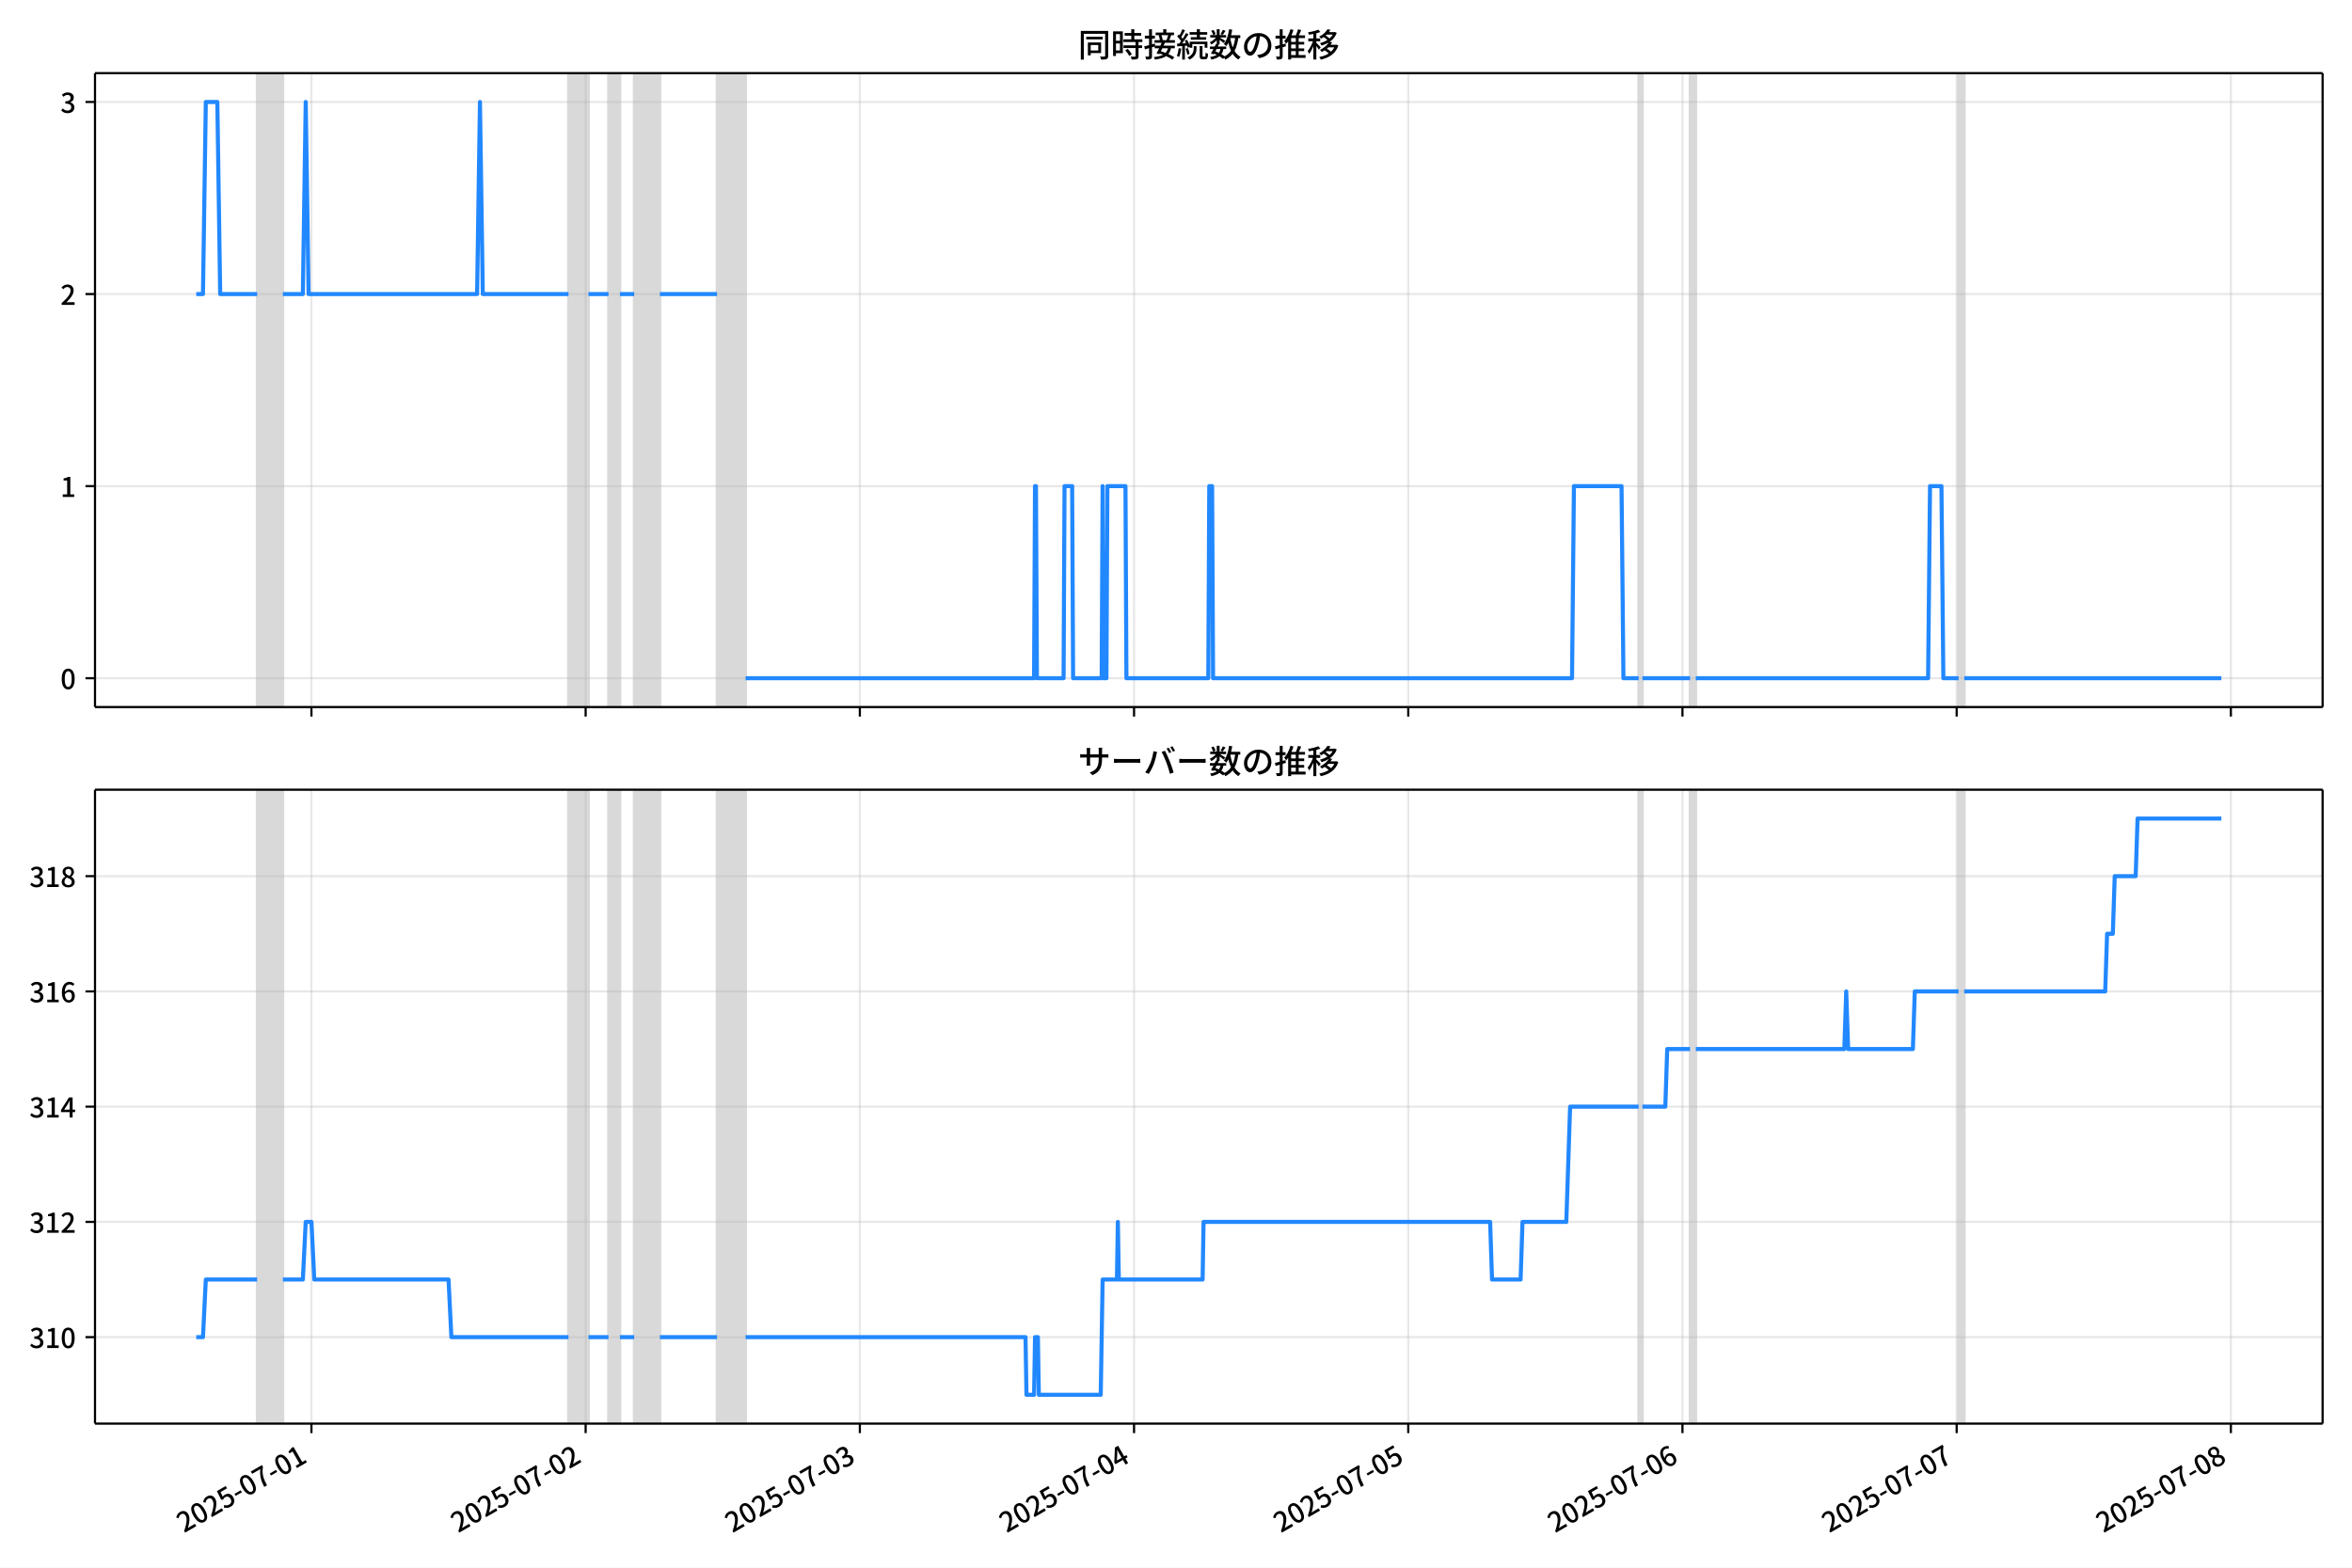
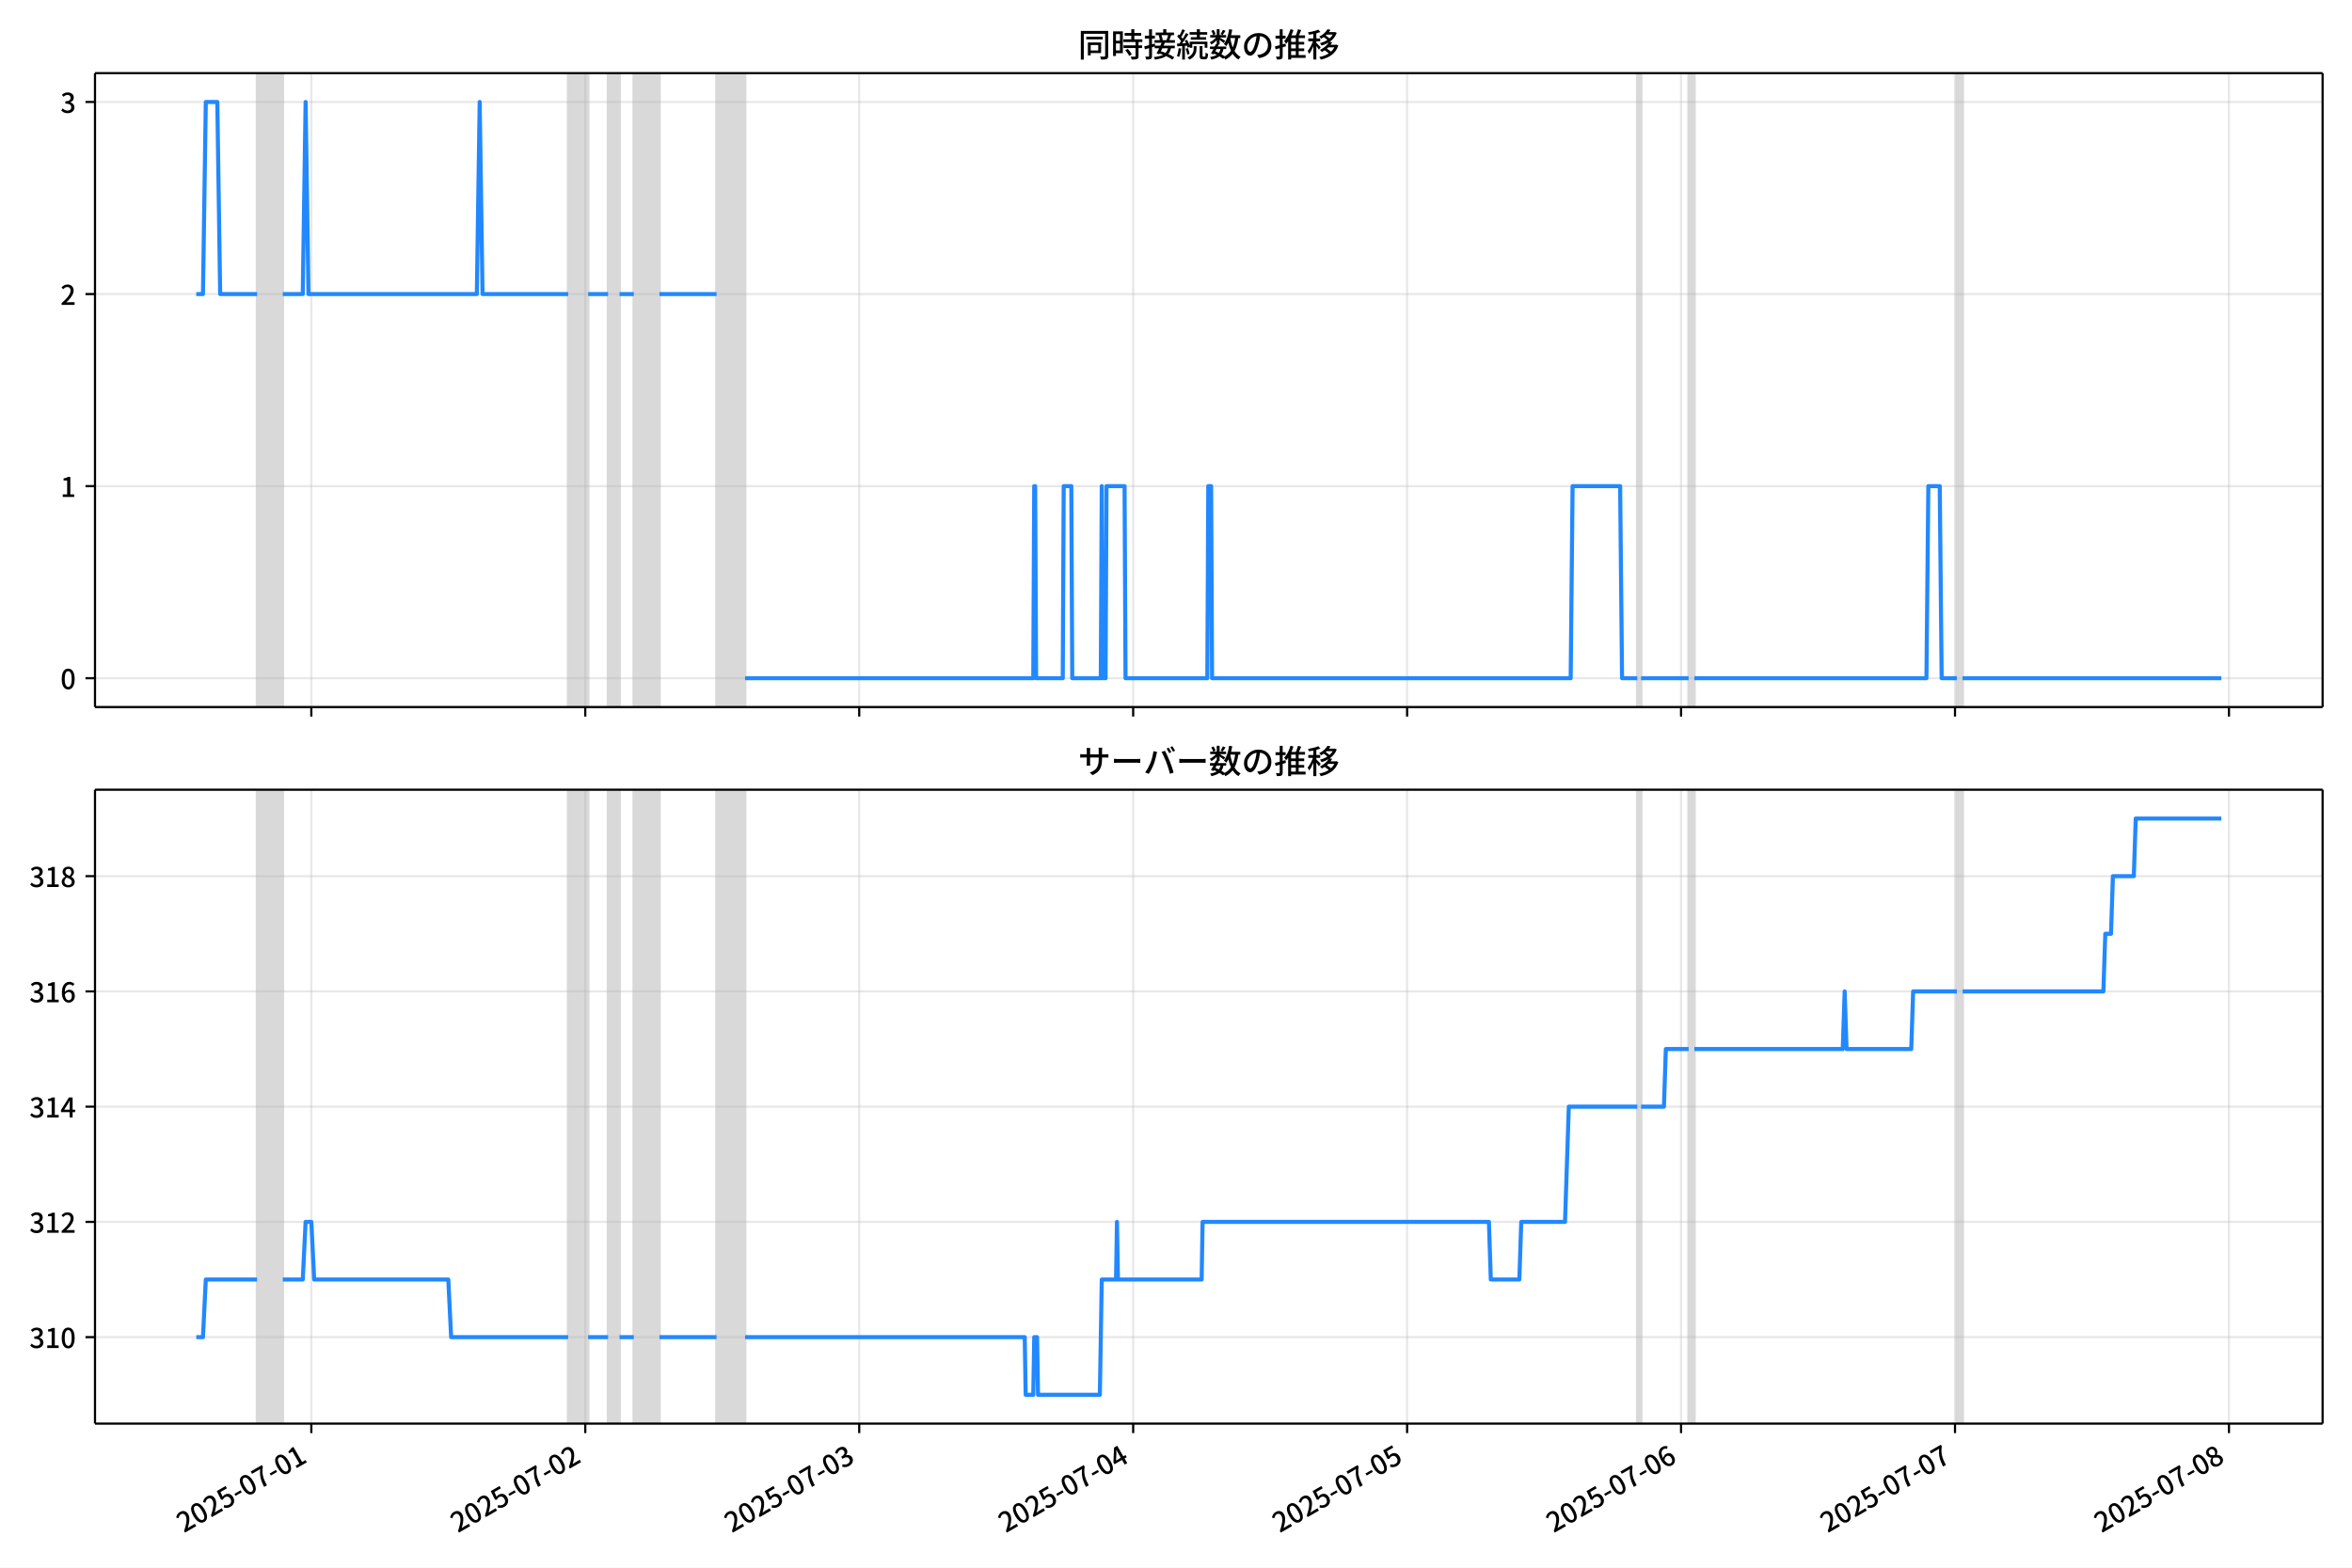
<svg xmlns="http://www.w3.org/2000/svg" xmlns:xlink="http://www.w3.org/1999/xlink" version="1.1" viewBox="0 0 864 576">
  <defs>
    <style type="text/css">*{stroke-linejoin: round; stroke-linecap: butt}</style>
  </defs>
  <g id="z">
    <g id="aa">
      <path d="m0 576h864v-576h-864z" fill="#fff" />
    </g>
    <g id="ab">
      <g id="ac">
        <path d="m34.9 259.78h818.3v-232.9h-818.3z" fill="#fff" />
      </g>
      <g id="ad">
-         <path d="m94.469 259.78h9.443v-232.9h-9.443z" clip-path="url(#c)" fill="#808080" opacity=".3" stroke="#808080" />
+         <path d="m94.448 259.78h9.434v-232.9h-9.434z" clip-path="url(#c)" fill="#808080" opacity=".3" stroke="#808080" />
      </g>
      <g id="ae">
-         <path d="m208.84 259.78h7.345v-232.9h-7.345z" clip-path="url(#c)" fill="#808080" opacity=".3" stroke="#808080" />
+         <path d="m208.71 259.78h7.338v-232.9h-7.338z" clip-path="url(#c)" fill="#808080" opacity=".3" stroke="#808080" />
      </g>
      <g id="af">
-         <path d="m223.53 259.78h4.197v-232.9h-4.197z" clip-path="url(#c)" fill="#808080" opacity=".3" stroke="#808080" />
+         <path d="m223.38 259.78h4.193v-232.9h-4.193z" clip-path="url(#c)" fill="#808080" opacity=".3" stroke="#808080" />
      </g>
      <g id="ag">
-         <path d="m232.97 259.78h9.443v-232.9h-9.443z" clip-path="url(#c)" fill="#808080" opacity=".3" stroke="#808080" />
+         <path d="m232.82 259.78h9.434v-232.9h-9.434z" clip-path="url(#c)" fill="#808080" opacity=".3" stroke="#808080" />
      </g>
      <g id="ah">
-         <path d="m263.4 259.78h10.493v-232.9h-10.493z" clip-path="url(#c)" fill="#808080" opacity=".3" stroke="#808080" />
+         <path d="m263.22 259.78h10.483v-232.9h-10.483z" clip-path="url(#c)" fill="#808080" opacity=".3" stroke="#808080" />
      </g>
      <g id="ai">
-         <path d="m601.96 259.78h1.399v-232.9h-1.399z" clip-path="url(#c)" fill="#808080" opacity=".3" stroke="#808080" />
+         <path d="m601.46 259.78h1.398v-232.9h-1.398z" clip-path="url(#c)" fill="#808080" opacity=".3" stroke="#808080" />
      </g>
      <g id="aj">
-         <path d="m620.84 259.78h2.099v-232.9h-2.099z" clip-path="url(#c)" fill="#808080" opacity=".3" stroke="#808080" />
+         <path d="m620.33 259.78h2.096v-232.9h-2.096z" clip-path="url(#c)" fill="#808080" opacity=".3" stroke="#808080" />
      </g>
      <g id="ak">
-         <path d="m719.47 259.78h2.099v-232.9h-2.099z" clip-path="url(#c)" fill="#808080" opacity=".3" stroke="#808080" />
+         <path d="m718.87 259.78h2.096v-232.9h-2.096z" clip-path="url(#c)" fill="#808080" opacity=".3" stroke="#808080" />
      </g>
      <g id="al">
        <g id="am">
          <g id="an">
-             <path d="m114.4 259.78v-232.9" clip-path="url(#c)" fill="none" stroke="#b0b0b0" stroke-linecap="square" stroke-opacity=".3" stroke-width=".8" />
+             <path d="m114.37 259.78v-232.9" clip-path="url(#c)" fill="none" stroke="#b0b0b0" stroke-linecap="square" stroke-opacity=".3" stroke-width=".8" />
          </g>
          <g id="ao">
            <defs>
              <path id="e" d="m0 0v3.5" stroke="#000" stroke-width=".8" />
            </defs>
-             <use x="114.405" y="259.778" stroke="#000000" stroke-width=".8" xlink:href="#e" />
+             <use x="114.365" y="259.778" stroke="#000000" stroke-width=".8" xlink:href="#e" />
          </g>
        </g>
        <g id="ap">
          <g id="aq">
-             <path d="m215.13 259.78v-232.9" clip-path="url(#c)" fill="none" stroke="#b0b0b0" stroke-linecap="square" stroke-opacity=".3" stroke-width=".8" />
+             <path d="m215 259.78v-232.9" clip-path="url(#c)" fill="none" stroke="#b0b0b0" stroke-linecap="square" stroke-opacity=".3" stroke-width=".8" />
          </g>
          <g id="ar">
-             <use x="215.133" y="259.778" stroke="#000000" stroke-width=".8" xlink:href="#e" />
+             <use x="214.999" y="259.778" stroke="#000000" stroke-width=".8" xlink:href="#e" />
          </g>
        </g>
        <g id="as">
          <g id="at">
-             <path d="m315.86 259.78v-232.9" clip-path="url(#c)" fill="none" stroke="#b0b0b0" stroke-linecap="square" stroke-opacity=".3" stroke-width=".8" />
+             <path d="m315.63 259.78v-232.9" clip-path="url(#c)" fill="none" stroke="#b0b0b0" stroke-linecap="square" stroke-opacity=".3" stroke-width=".8" />
          </g>
          <g id="au">
-             <use x="315.861" y="259.778" stroke="#000000" stroke-width=".8" xlink:href="#e" />
+             <use x="315.632" y="259.778" stroke="#000000" stroke-width=".8" xlink:href="#e" />
          </g>
        </g>
        <g id="av">
          <g id="aw">
-             <path d="m416.59 259.78v-232.9" clip-path="url(#c)" fill="none" stroke="#b0b0b0" stroke-linecap="square" stroke-opacity=".3" stroke-width=".8" />
+             <path d="m416.27 259.78v-232.9" clip-path="url(#c)" fill="none" stroke="#b0b0b0" stroke-linecap="square" stroke-opacity=".3" stroke-width=".8" />
          </g>
          <g id="ax">
-             <use x="416.589" y="259.778" stroke="#000000" stroke-width=".8" xlink:href="#e" />
+             <use x="416.266" y="259.778" stroke="#000000" stroke-width=".8" xlink:href="#e" />
          </g>
        </g>
        <g id="ay">
          <g id="az">
-             <path d="m517.32 259.78v-232.9" clip-path="url(#c)" fill="none" stroke="#b0b0b0" stroke-linecap="square" stroke-opacity=".3" stroke-width=".8" />
+             <path d="m516.9 259.78v-232.9" clip-path="url(#c)" fill="none" stroke="#b0b0b0" stroke-linecap="square" stroke-opacity=".3" stroke-width=".8" />
          </g>
          <g id="ba">
-             <use x="517.318" y="259.778" stroke="#000000" stroke-width=".8" xlink:href="#e" />
+             <use x="516.899" y="259.778" stroke="#000000" stroke-width=".8" xlink:href="#e" />
          </g>
        </g>
        <g id="bb">
          <g id="bc">
-             <path d="m618.05 259.78v-232.9" clip-path="url(#c)" fill="none" stroke="#b0b0b0" stroke-linecap="square" stroke-opacity=".3" stroke-width=".8" />
+             <path d="m617.53 259.78v-232.9" clip-path="url(#c)" fill="none" stroke="#b0b0b0" stroke-linecap="square" stroke-opacity=".3" stroke-width=".8" />
          </g>
          <g id="bd">
-             <use x="618.046" y="259.778" stroke="#000000" stroke-width=".8" xlink:href="#e" />
+             <use x="617.533" y="259.778" stroke="#000000" stroke-width=".8" xlink:href="#e" />
          </g>
        </g>
        <g id="be">
          <g id="bf">
-             <path d="m718.77 259.78v-232.9" clip-path="url(#c)" fill="none" stroke="#b0b0b0" stroke-linecap="square" stroke-opacity=".3" stroke-width=".8" />
+             <path d="m718.17 259.78v-232.9" clip-path="url(#c)" fill="none" stroke="#b0b0b0" stroke-linecap="square" stroke-opacity=".3" stroke-width=".8" />
          </g>
          <g id="bg">
-             <use x="718.774" y="259.778" stroke="#000000" stroke-width=".8" xlink:href="#e" />
+             <use x="718.166" y="259.778" stroke="#000000" stroke-width=".8" xlink:href="#e" />
          </g>
        </g>
        <g id="bh">
          <g id="bi">
-             <path d="m819.5 259.78v-232.9" clip-path="url(#c)" fill="none" stroke="#b0b0b0" stroke-linecap="square" stroke-opacity=".3" stroke-width=".8" />
+             <path d="m818.8 259.78v-232.9" clip-path="url(#c)" fill="none" stroke="#b0b0b0" stroke-linecap="square" stroke-opacity=".3" stroke-width=".8" />
          </g>
          <g id="bj">
-             <use x="819.502" y="259.778" stroke="#000000" stroke-width=".8" xlink:href="#e" />
+             <use x="818.8" y="259.778" stroke="#000000" stroke-width=".8" xlink:href="#e" />
          </g>
        </g>
      </g>
      <g id="bk">
        <g id="bl">
          <g id="bm">
            <path d="m34.9 249.19h818.3" clip-path="url(#c)" fill="none" stroke="#b0b0b0" stroke-linecap="square" stroke-opacity=".3" stroke-width=".8" />
          </g>
          <g id="bn">
            <defs>
              <path id="g" d="m0 0h-3.5" stroke="#000" stroke-width=".8" />
            </defs>
            <use x="34.9" y="249.191" stroke="#000000" stroke-width=".8" xlink:href="#g" />
          </g>
          <g id="bo">
            <g transform="translate(22.2 253.18) scale(.1 -.1)">
              <defs>
                <path id="a" transform="scale(.015625)" d="m1830-90q-460 0-806 275-346 276-535 823-188 547-188 1366 0 820 188 1357 189 538 535 803 346 266 806 266 461 0 800-269 340-269 528-803 189-534 189-1354 0-819-189-1366-188-547-528-823-339-275-800-275zm0 589q237 0 422 185 186 186 288 599 103 413 103 1091 0 679-103 1082-102 403-288 582-185 180-422 180-236 0-422-180-186-179-292-582-105-403-105-1082 0-678 105-1091 106-413 292-599 186-185 422-185z" />
              </defs>
              <use xlink:href="#a" />
            </g>
          </g>
        </g>
        <g id="bp">
          <g id="bq">
            <path d="m34.9 178.62h818.3" clip-path="url(#c)" fill="none" stroke="#b0b0b0" stroke-linecap="square" stroke-opacity=".3" stroke-width=".8" />
          </g>
          <g id="br">
            <use x="34.9" y="178.616" stroke="#000000" stroke-width=".8" xlink:href="#g" />
          </g>
          <g id="bs">
            <g transform="translate(22.2 182.6) scale(.1 -.1)">
              <defs>
                <path id="k" transform="scale(.015625)" d="m544 0v608h1037v3277h-845v467q333 58 579 147 247 90 451 218h557v-4109h915v-608h-2694z" />
              </defs>
              <use xlink:href="#k" />
            </g>
          </g>
        </g>
        <g id="bt">
          <g id="bu">
            <path d="m34.9 108.04h818.3" clip-path="url(#c)" fill="none" stroke="#b0b0b0" stroke-linecap="square" stroke-opacity=".3" stroke-width=".8" />
          </g>
          <g id="bv">
            <use x="34.9" y="108.041" stroke="#000000" stroke-width=".8" xlink:href="#g" />
          </g>
          <g id="bw">
            <g transform="translate(22.2 112.03) scale(.1 -.1)">
              <defs>
                <path id="d" transform="scale(.015625)" d="m282 0v429q697 621 1164 1136 468 515 701 956 234 442 234 826 0 256-87 451-86 196-262 301-176 106-445 106-275 0-506-151-230-150-422-368l-416 410q301 333 637 518 336 186 803 186 429 0 749-176t496-493 176-745q0-455-224-919t-615-935q-390-470-889-950 186 20 394 36t374 16h1184v-634h-3046z" />
              </defs>
              <use xlink:href="#d" />
            </g>
          </g>
        </g>
        <g id="bx">
          <g id="by">
            <path d="m34.9 37.466h818.3" clip-path="url(#c)" fill="none" stroke="#b0b0b0" stroke-linecap="square" stroke-opacity=".3" stroke-width=".8" />
          </g>
          <g id="bz">
            <use x="34.9" y="37.466" stroke="#000000" stroke-width=".8" xlink:href="#g" />
          </g>
          <g id="ca">
            <g transform="translate(22.2 41.451) scale(.1 -.1)">
              <defs>
                <path id="j" transform="scale(.015625)" d="m1715-90q-371 0-656 90t-503 240q-217 150-377 323l359 474q211-205 479-359 269-153 634-153 269 0 467 92 199 93 311 266t112 423q0 256-125 451t-429 300q-304 106-835 106v551q467 0 732 105 266 106 384 291 119 186 119 423 0 307-192 489-192 183-531 183-269 0-503-119-233-118-438-316l-384 460q282 256 614 413 333 157 737 157 422 0 748-144 327-144 512-413 186-269 186-659 0-403-221-685-221-281-592-422v-26q269-70 490-227t349-400 128-557q0-422-215-726-214-304-573-468-358-163-787-163z" />
              </defs>
              <use xlink:href="#j" />
            </g>
          </g>
        </g>
      </g>
      <g id="cb">
-         <path d="m72.095 108.04h2.463l1.047-70.575h4.232l1.052 70.575h13.58m9.443 0h7.345l1.049-70.575 1.049 70.575h61.906l1.049-70.575 1.049 70.575h31.478m7.345 0h7.345m4.197 0h5.246m9.443 0h20.985m10.493 141.15h105.97l.35-70.575h.35l.35 70.575h9.793l.35-70.575h2.798l.35 70.575h10.493l.35-70.575.35 70.575h1.049l.35-70.575h6.645l.35 70.575h30.079l.35-70.575h1.049l.35 70.575h131.86l.7-70.575h17.488l.7 70.575h5.596m1.399 0h17.488m2.099 0h85.339l.7-70.575h4.197l.7 70.575h5.596m2.099 0h94.433v0" clip-path="url(#c)" fill="none" stroke="#28f" stroke-linecap="square" stroke-width="1.5" />
+         <path d="m72.095 108.04h2.461l1.046-70.575h4.228l1.051 70.575h13.567m9.434 0h7.338l1.048-70.575 1.048 70.575h61.848l1.048-70.575 1.048 70.575h31.448m7.338 0h7.338m4.193 0h5.241m9.434 0h20.965m10.483 141.15h105.87l.349-70.575h.349l.349 70.575h9.784l.349-70.575h2.795l.349 70.575h10.483l.349-70.575.349 70.575h1.048l.349-70.575h6.639l.349 70.575h30.05l.349-70.575h1.048l.349 70.575h131.73l.699-70.575h17.471l.699 70.575h5.591m1.398 0h17.471m2.096 0h85.259l.699-70.575h4.193l.699 70.575h5.591m2.096 0h95.043v0" clip-path="url(#c)" fill="none" stroke="#28f" stroke-linecap="square" stroke-width="1.5" />
      </g>
      <g id="cc">
        <path d="m34.9 259.78v-232.9" fill="none" stroke="#000" stroke-linecap="square" stroke-width=".8" />
      </g>
      <g id="cd">
        <path d="m853.2 259.78v-232.9" fill="none" stroke="#000" stroke-linecap="square" stroke-width=".8" />
      </g>
      <g id="ce">
        <path d="m34.9 259.78h818.3" fill="none" stroke="#000" stroke-linecap="square" stroke-width=".8" />
      </g>
      <g id="cf">
        <path d="m34.9 26.88h818.3" fill="none" stroke="#000" stroke-linecap="square" stroke-width=".8" />
      </g>
      <g id="cg">
        <g transform="translate(396.05 20.88) scale(.12 -.12)">
          <defs>
            <path id="w" transform="scale(.015625)" d="m1587 3936h3232v-518h-3232v518zm320-1114h557v-2534h-557v2534zm301 0h2291v-2086h-2291v512h1734v1069h-1734v505zm-1683 2260h5113v-570h-4524v-5056h-589v5626zm4768 0h595v-4896q0-250-67-397t-227-218q-160-77-426-96t-675-19q-13 83-45 192t-77 218q-45 108-89 185 281-13 527-13 247 0 330 0 83 7 118 42 36 35 36 112v4890z" />
            <path id="u" transform="scale(.015625)" d="m2714 4672h3238v-525h-3238v525zm-244-1235h3712v-538h-3712v538zm20-1184h3635v-531h-3635v531zm1523 3155h595v-2310h-595v2310zm832-2451h589v-2823q0-230-61-364-61-135-227-199-167-70-423-86t-633-16q-20 121-78 285-57 163-121 284 275-6 509-9t310-3q77 6 106 28 29 23 29 93v2810zm-2023-1677 487 282q153-160 313-352t294-381q135-189 206-343l-519-313q-64 153-189 348-124 196-278 394-154 199-314 365zm-2086 3718h1619v-4281h-1619v544h1056v3187h-1056v550zm32-1843h1293v-537h-1293v537zm-320 1843h563v-4832h-563v4832z" />
            <path id="v" transform="scale(.015625)" d="m3866 5408h614v-870h-614v870zm-1479-653h3597v-518h-3597v518zm-230-1485h4e3v-518h-4e3v518zm825 922 519 102q64-160 121-342 58-182 96-352 39-170 45-304l-544-128q-6 134-42 313-35 180-83 365-48 186-112 346zm1856 109 589-71q-96-275-202-557-105-281-195-486l-518 77q58 147 122 329 64 183 118 372t86 336zm-2643-2106h3943v-518h-3943v518zm1408 685 602-115q-167-371-362-784t-390-797-362-685l-525 179q160 288 346 666t368 784 323 752zm-659-2157 358 403q352-102 733-240 381-137 752-304 371-166 697-336 327-169 558-329l-384-461q-218 160-532 336-313 176-685 345-371 170-755 323-384 154-742 263zm1894 1114 583-71q-122-550-353-944-230-393-604-662t-922-435q-547-167-1296-269-25 128-93 269-67 141-137 230 678 64 1168 192t819 349q330 221 531 550 202 330 304 791zm-4684 217q396 90 953 240 557 151 1120 311l77-544q-525-154-1053-311-528-156-963-284l-134 588zm121 2093h1965v-563h-1965v563zm819 1248h576v-5229q0-236-51-374t-192-208q-141-77-355-99-214-23-541-16-13 115-64 288t-109 294q205-6 381-6t234 0q64 0 92 28 29 29 29 93v5229z" />
            <path id="t" transform="scale(.015625)" d="m4058 5408h595v-1798h-595v1798zm-1415-563h3443v-499h-3443v499zm231-992h3008v-499h-3008v499zm-224-877h3475v-1203h-531v729h-2432v-729h-512v1203zm1964-877h551v-1881q0-122 22-157 23-35 106-35 25 0 92 0 68 0 135 0t99 0q51 0 83 54t45 224 19 515q90-70 234-131t259-93q-19-429-83-662-64-234-183-326-118-93-316-93-39 0-103 0t-134 0-138 0q-67 0-99 0-237 0-365 64t-176 218q-48 153-48 422v1881zm-1164-6h550v-455q0-243-48-528-48-284-186-579-137-294-409-572-272-279-727-503-70 90-192 208-121 118-230 195 416 205 665 438 250 234 371 474 122 240 164 467 42 228 42 413v442zm-2240 3309 524-192q-121-244-259-503-137-259-275-496t-259-416l-410 173q122 186 246 438 125 253 240 515 116 263 193 481zm716-743 500-230q-224-359-496-756-272-396-548-764-275-368-518-650l-358 205q179 211 377 483 199 272 387 569 189 298 358 592 170 295 298 551zm-1721-665 307 403q166-154 339-340 173-185 320-364t224-327l-326-460q-77 160-218 348-141 189-314 384-172 196-332 356zm1485-832 435 179q128-211 249-458 122-246 215-474 93-227 137-412l-473-211q-32 185-119 422-86 237-201 486-115 250-243 468zm-1530-583q422 26 998 54 576 29 1184 68l7-499q-570-45-1127-84-556-38-992-70l-70 531zm1702-992 436 135q121-276 214-596t118-556l-454-148q-26 237-112 563-86 327-202 602zm-1363 109 499-83q-57-455-163-897-105-441-253-748-51 32-134 73-83 42-170 83-86 42-144 62 148 294 234 697t131 813zm691 627h525v-2861h-525v2861z" />
            <path id="m" transform="scale(.015625)" d="m224 2022h3187v-499h-3187v499zm51 2247h3111v-487h-3111v487zm1127-1735 563-121q-154-320-333-672t-352-679q-173-326-326-582l-532 173q148 243 324 566t345 669q170 346 311 646zm934-832 563-64q-89-480-262-838t-461-614-701-432-976-298q-25 128-99 269t-157 237q659 102 1085 303 426 202 666 554t342 883zm422 3597 519-211q-147-218-298-436-150-217-278-377l-403 186q121 173 252 413 132 240 208 425zm-1203 109h563v-2957h-563v2957zm-1075-320 448 186q134-192 246-420 112-227 157-393l-467-211q-38 172-147 406t-237 432zm1094-1050 397-236q-160-263-400-529-240-265-519-489-278-224-553-378-51 103-141 237-89 135-179 218 269 109 534 294 266 186 493 416 228 231 368 467zm487-204q83-45 246-145 163-99 352-211t346-211 221-150l-327-423q-83 77-230 198-147 122-317 253-170 132-327 250-156 119-259 189l295 250zm1798 396h2311v-556h-2311v556zm115 1178 615-90q-103-640-263-1235t-384-1101q-224-505-512-889-44 57-134 134t-186 157-166 125q275 339 473 796 199 458 340 995 141 538 217 1108zm1223-1510 614-58q-147-1101-445-1940-297-838-813-1443-515-604-1321-1014-26 71-90 177-64 105-134 208-70 102-128 159 742 346 1212 880 471 535 730 1290 260 755 375 1741zm-1005-135q134-851 387-1597 253-745 659-1305 407-560 1002-874-70-57-154-150-83-93-154-189-70-96-121-179-633 371-1056 988-422 618-688 1434-265 816-425 1783l550 89zm-3309-3065 327 416q377-148 754-330 378-182 701-378 324-195 548-368l-416-435q-211 179-519 378-307 198-666 383-358 186-729 334z" />
            <path id="s" transform="scale(.015625)" d="m3686 4378q-64-493-163-1041-99-547-265-1084-192-653-432-1104t-522-688-595-237q-320 0-596 221-275 221-448 621-172 400-172 931 0 537 220 1017 221 480 611 851 391 372 909 583 519 211 1121 211 576 0 1040-186 464-185 793-515 330-329 502-771 173-441 173-941 0-672-278-1194-278-521-816-851-538-329-1318-444l-378 601q166 20 307 42t263 48q307 70 585 217 279 148 496 375 218 227 342 534 125 308 125 692t-122 713q-121 330-358 573-236 243-582 380-346 138-781 138-525 0-935-186-409-185-694-489-284-304-432-656-147-352-147-678 0-365 89-605 90-240 224-355 135-115 276-115t288 144 297 457q151 314 298 800 147 461 246 982 100 522 145 1021l684-12z" />
            <path id="n" transform="scale(.015625)" d="m2995 2925h2893v-519h-2893v519zm0-1280h2893v-519h-2893v519zm-64-1299h3232v-557h-3232v557zm1312 3577h563v-3763h-563v3763zm429 1466 634-141q-154-390-340-794-185-403-339-684l-512 140q103 199 208 458 106 259 195 528 90 269 154 493zm-1472 25 582-147q-153-518-371-1018-217-499-483-931t-573-758q-38 64-109 160-70 96-147 198-77 103-141 160 416 416 733 1034t509 1302zm128-1203h2720v-537h-2720v-4205h-582v4422l313 320h269zm-3174-2157q396 90 953 240 557 151 1120 311l77-544q-525-154-1053-311-528-156-963-284l-134 588zm121 2093h1965v-563h-1965v563zm819 1248h576v-5229q0-236-51-374t-192-208q-141-77-355-99-214-23-541-16-13 115-64 288t-109 294q205-6 381-6t234 0q64 0 92 28 29 29 29 93v5229z" />
            <path id="l" transform="scale(.015625)" d="m4051 5402 595-109q-281-493-729-941t-1107-806q-39 64-106 144t-141 153q-73 74-137 119 608 288 1011 678t614 762zm-77-557h1511v-493h-1863l352 493zm1293 0h109l109 25 384-179q-192-505-496-905t-695-701q-390-301-845-519-454-217-947-358-44 109-137 253t-176 227q448 109 867 294 419 186 777 445 359 259 631 592t419 730v96zm-1990-954 377 307q167-96 336-218 170-121 320-249 151-128 247-237l-397-332q-90 108-237 236t-317 259q-169 132-329 234zm1107-934 595-109q-307-538-803-1031-496-492-1232-876-38 64-102 144t-138 156q-74 77-138 116 455 217 807 483t604 554q253 288 407 563zm-90-589h1460v-506h-1818l358 506zm1268 0h121l109 26 384-167q-192-614-531-1075t-787-794q-448-332-983-553-534-221-1129-355-45 115-132 269-86 153-176 249 551 96 1043 285 493 189 903 473 410 285 714 669t464 883v90zm-2132-1056 410 339q186-102 384-237 198-134 371-275t282-269l-435-371q-103 128-270 272-166 144-361 288t-381 253zm-2150 3533h589v-5376h-589v5376zm-992-1242h2336v-569h-2336v569zm1024-224 365-160q-96-339-231-707-134-368-291-727-157-358-336-672-179-313-365-537-44 128-134 291t-160 272q173 192 339 457 167 266 323 570 157 304 282 618t208 595zm941 1946 416-467q-314-122-695-221-380-99-784-173-403-74-780-131-20 102-71 236-51 135-102 231 358 58 732 138 375 80 711 179t573 208zm-397-2579q58-45 179-170 122-125 266-266 144-140 259-265t160-183l-352-473q-58 102-157 255-99 154-218 317-118 164-227 311-108 147-185 237l275 237z" />
          </defs>
          <use xlink:href="#w" />
          <use transform="translate(100)" xlink:href="#u" />
          <use transform="translate(200)" xlink:href="#v" />
          <use transform="translate(300)" xlink:href="#t" />
          <use transform="translate(400)" xlink:href="#m" />
          <use transform="translate(500)" xlink:href="#s" />
          <use transform="translate(600)" xlink:href="#n" />
          <use transform="translate(700)" xlink:href="#l" />
        </g>
      </g>
    </g>
    <g id="ch">
      <g id="ci">
        <path d="m34.9 523.06h818.3v-232.9h-818.3z" fill="#fff" />
      </g>
      <g id="cj">
-         <path d="m94.469 523.06h9.443v-232.9h-9.443z" clip-path="url(#b)" fill="#808080" opacity=".3" stroke="#808080" />
+         <path d="m94.448 523.06h9.434v-232.9h-9.434z" clip-path="url(#b)" fill="#808080" opacity=".3" stroke="#808080" />
      </g>
      <g id="ck">
-         <path d="m208.84 523.06h7.345v-232.9h-7.345z" clip-path="url(#b)" fill="#808080" opacity=".3" stroke="#808080" />
+         <path d="m208.71 523.06h7.338v-232.9h-7.338z" clip-path="url(#b)" fill="#808080" opacity=".3" stroke="#808080" />
      </g>
      <g id="cl">
-         <path d="m223.53 523.06h4.197v-232.9h-4.197z" clip-path="url(#b)" fill="#808080" opacity=".3" stroke="#808080" />
+         <path d="m223.38 523.06h4.193v-232.9h-4.193z" clip-path="url(#b)" fill="#808080" opacity=".3" stroke="#808080" />
      </g>
      <g id="cm">
-         <path d="m232.97 523.06h9.443v-232.9h-9.443z" clip-path="url(#b)" fill="#808080" opacity=".3" stroke="#808080" />
+         <path d="m232.82 523.06h9.434v-232.9h-9.434z" clip-path="url(#b)" fill="#808080" opacity=".3" stroke="#808080" />
      </g>
      <g id="cn">
-         <path d="m263.4 523.06h10.493v-232.9h-10.493z" clip-path="url(#b)" fill="#808080" opacity=".3" stroke="#808080" />
+         <path d="m263.22 523.06h10.483v-232.9h-10.483z" clip-path="url(#b)" fill="#808080" opacity=".3" stroke="#808080" />
      </g>
      <g id="co">
-         <path d="m601.96 523.06h1.399v-232.9h-1.399z" clip-path="url(#b)" fill="#808080" opacity=".3" stroke="#808080" />
+         <path d="m601.46 523.06h1.398v-232.9h-1.398z" clip-path="url(#b)" fill="#808080" opacity=".3" stroke="#808080" />
      </g>
      <g id="cp">
-         <path d="m620.84 523.06h2.099v-232.9h-2.099z" clip-path="url(#b)" fill="#808080" opacity=".3" stroke="#808080" />
+         <path d="m620.33 523.06h2.096v-232.9h-2.096z" clip-path="url(#b)" fill="#808080" opacity=".3" stroke="#808080" />
      </g>
      <g id="cq">
-         <path d="m719.47 523.06h2.099v-232.9h-2.099z" clip-path="url(#b)" fill="#808080" opacity=".3" stroke="#808080" />
+         <path d="m718.87 523.06h2.096v-232.9h-2.096z" clip-path="url(#b)" fill="#808080" opacity=".3" stroke="#808080" />
      </g>
      <g id="cr">
        <g id="cs">
          <g id="ct">
-             <path d="m114.4 523.06v-232.9" clip-path="url(#b)" fill="none" stroke="#b0b0b0" stroke-linecap="square" stroke-opacity=".3" stroke-width=".8" />
+             <path d="m114.37 523.06v-232.9" clip-path="url(#b)" fill="none" stroke="#b0b0b0" stroke-linecap="square" stroke-opacity=".3" stroke-width=".8" />
          </g>
          <g id="cu">
-             <use x="114.405" y="523.055" stroke="#000000" stroke-width=".8" xlink:href="#e" />
+             <use x="114.365" y="523.055" stroke="#000000" stroke-width=".8" xlink:href="#e" />
          </g>
          <g id="cv">
-             <g transform="translate(67.615 563.33) rotate(-30) scale(.1 -.1)">
+             <g transform="translate(67.575 563.33) rotate(-30) scale(.1 -.1)">
              <defs>
                <path id="i" transform="scale(.015625)" d="m1715-90q-365 0-653 90t-506 237q-217 147-383 307l352 480q134-134 294-246t361-183q202-70 452-70 262 0 473 118 212 119 333 346 122 227 122 541 0 460-247 716-246 256-649 256-224 0-384-64t-365-198l-365 237 141 2240h2387v-627h-1747l-109-1204q154 77 307 118 154 42 340 42 397 0 723-160t518-490q192-329 192-847 0-519-224-887t-586-560q-361-192-777-192z" />
                <path id="f" transform="scale(.015625)" d="m301 1536v544h1689v-544h-1689z" />
                <path id="h" transform="scale(.015625)" d="m1235 0q32 646 109 1187t224 1024 384 941 576 938h-2208v627h3027v-455q-409-512-665-989-256-476-397-969t-205-1053-90-1251h-755z" />
              </defs>
              <use xlink:href="#d" />
              <use transform="translate(57)" xlink:href="#a" />
              <use transform="translate(114)" xlink:href="#d" />
              <use transform="translate(171)" xlink:href="#i" />
              <use transform="translate(228)" xlink:href="#f" />
              <use transform="translate(263.7)" xlink:href="#a" />
              <use transform="translate(320.7)" xlink:href="#h" />
              <use transform="translate(377.7)" xlink:href="#f" />
              <use transform="translate(413.4)" xlink:href="#a" />
              <use transform="translate(470.4)" xlink:href="#k" />
            </g>
          </g>
        </g>
        <g id="cw">
          <g id="cx">
-             <path d="m215.13 523.06v-232.9" clip-path="url(#b)" fill="none" stroke="#b0b0b0" stroke-linecap="square" stroke-opacity=".3" stroke-width=".8" />
+             <path d="m215 523.06v-232.9" clip-path="url(#b)" fill="none" stroke="#b0b0b0" stroke-linecap="square" stroke-opacity=".3" stroke-width=".8" />
          </g>
          <g id="cy">
-             <use x="215.133" y="523.055" stroke="#000000" stroke-width=".8" xlink:href="#e" />
+             <use x="214.999" y="523.055" stroke="#000000" stroke-width=".8" xlink:href="#e" />
          </g>
          <g id="cz">
-             <g transform="translate(168.34 563.33) rotate(-30) scale(.1 -.1)">
+             <g transform="translate(168.21 563.33) rotate(-30) scale(.1 -.1)">
              <use xlink:href="#d" />
              <use transform="translate(57)" xlink:href="#a" />
              <use transform="translate(114)" xlink:href="#d" />
              <use transform="translate(171)" xlink:href="#i" />
              <use transform="translate(228)" xlink:href="#f" />
              <use transform="translate(263.7)" xlink:href="#a" />
              <use transform="translate(320.7)" xlink:href="#h" />
              <use transform="translate(377.7)" xlink:href="#f" />
              <use transform="translate(413.4)" xlink:href="#a" />
              <use transform="translate(470.4)" xlink:href="#d" />
            </g>
          </g>
        </g>
        <g id="da">
          <g id="db">
-             <path d="m315.86 523.06v-232.9" clip-path="url(#b)" fill="none" stroke="#b0b0b0" stroke-linecap="square" stroke-opacity=".3" stroke-width=".8" />
+             <path d="m315.63 523.06v-232.9" clip-path="url(#b)" fill="none" stroke="#b0b0b0" stroke-linecap="square" stroke-opacity=".3" stroke-width=".8" />
          </g>
          <g id="dc">
-             <use x="315.861" y="523.055" stroke="#000000" stroke-width=".8" xlink:href="#e" />
+             <use x="315.632" y="523.055" stroke="#000000" stroke-width=".8" xlink:href="#e" />
          </g>
          <g id="dd">
-             <g transform="translate(269.07 563.33) rotate(-30) scale(.1 -.1)">
+             <g transform="translate(268.84 563.33) rotate(-30) scale(.1 -.1)">
              <use xlink:href="#d" />
              <use transform="translate(57)" xlink:href="#a" />
              <use transform="translate(114)" xlink:href="#d" />
              <use transform="translate(171)" xlink:href="#i" />
              <use transform="translate(228)" xlink:href="#f" />
              <use transform="translate(263.7)" xlink:href="#a" />
              <use transform="translate(320.7)" xlink:href="#h" />
              <use transform="translate(377.7)" xlink:href="#f" />
              <use transform="translate(413.4)" xlink:href="#a" />
              <use transform="translate(470.4)" xlink:href="#j" />
            </g>
          </g>
        </g>
        <g id="de">
          <g id="df">
-             <path d="m416.59 523.06v-232.9" clip-path="url(#b)" fill="none" stroke="#b0b0b0" stroke-linecap="square" stroke-opacity=".3" stroke-width=".8" />
+             <path d="m416.27 523.06v-232.9" clip-path="url(#b)" fill="none" stroke="#b0b0b0" stroke-linecap="square" stroke-opacity=".3" stroke-width=".8" />
          </g>
          <g id="dg">
-             <use x="416.589" y="523.055" stroke="#000000" stroke-width=".8" xlink:href="#e" />
+             <use x="416.266" y="523.055" stroke="#000000" stroke-width=".8" xlink:href="#e" />
          </g>
          <g id="dh">
-             <g transform="translate(369.8 563.33) rotate(-30) scale(.1 -.1)">
+             <g transform="translate(369.48 563.33) rotate(-30) scale(.1 -.1)">
              <defs>
                <path id="q" transform="scale(.015625)" d="m2170 0v3072q0 192 12 457 13 266 20 458h-26q-90-179-183-365-92-185-195-364l-921-1415h2579v-576h-3328v493l1875 2957h858v-4717h-691z" />
              </defs>
              <use xlink:href="#d" />
              <use transform="translate(57)" xlink:href="#a" />
              <use transform="translate(114)" xlink:href="#d" />
              <use transform="translate(171)" xlink:href="#i" />
              <use transform="translate(228)" xlink:href="#f" />
              <use transform="translate(263.7)" xlink:href="#a" />
              <use transform="translate(320.7)" xlink:href="#h" />
              <use transform="translate(377.7)" xlink:href="#f" />
              <use transform="translate(413.4)" xlink:href="#a" />
              <use transform="translate(470.4)" xlink:href="#q" />
            </g>
          </g>
        </g>
        <g id="di">
          <g id="dj">
-             <path d="m517.32 523.06v-232.9" clip-path="url(#b)" fill="none" stroke="#b0b0b0" stroke-linecap="square" stroke-opacity=".3" stroke-width=".8" />
+             <path d="m516.9 523.06v-232.9" clip-path="url(#b)" fill="none" stroke="#b0b0b0" stroke-linecap="square" stroke-opacity=".3" stroke-width=".8" />
          </g>
          <g id="dk">
-             <use x="517.318" y="523.055" stroke="#000000" stroke-width=".8" xlink:href="#e" />
+             <use x="516.899" y="523.055" stroke="#000000" stroke-width=".8" xlink:href="#e" />
          </g>
          <g id="dl">
-             <g transform="translate(470.53 563.33) rotate(-30) scale(.1 -.1)">
+             <g transform="translate(470.11 563.33) rotate(-30) scale(.1 -.1)">
              <use xlink:href="#d" />
              <use transform="translate(57)" xlink:href="#a" />
              <use transform="translate(114)" xlink:href="#d" />
              <use transform="translate(171)" xlink:href="#i" />
              <use transform="translate(228)" xlink:href="#f" />
              <use transform="translate(263.7)" xlink:href="#a" />
              <use transform="translate(320.7)" xlink:href="#h" />
              <use transform="translate(377.7)" xlink:href="#f" />
              <use transform="translate(413.4)" xlink:href="#a" />
              <use transform="translate(470.4)" xlink:href="#i" />
            </g>
          </g>
        </g>
        <g id="dm">
          <g id="dn">
-             <path d="m618.05 523.06v-232.9" clip-path="url(#b)" fill="none" stroke="#b0b0b0" stroke-linecap="square" stroke-opacity=".3" stroke-width=".8" />
+             <path d="m617.53 523.06v-232.9" clip-path="url(#b)" fill="none" stroke="#b0b0b0" stroke-linecap="square" stroke-opacity=".3" stroke-width=".8" />
          </g>
          <g id="do">
-             <use x="618.046" y="523.055" stroke="#000000" stroke-width=".8" xlink:href="#e" />
+             <use x="617.533" y="523.055" stroke="#000000" stroke-width=".8" xlink:href="#e" />
          </g>
          <g id="dp">
-             <g transform="translate(571.26 563.33) rotate(-30) scale(.1 -.1)">
+             <g transform="translate(570.74 563.33) rotate(-30) scale(.1 -.1)">
              <defs>
                <path id="p" transform="scale(.015625)" d="m1971-90q-339 0-634 144-294 144-518 435-224 292-352 733-128 442-128 1044 0 678 147 1161 148 483 397 784 250 301 570 445t665 144q397 0 688-147 292-147 490-359l-403-448q-128 154-327 253-198 99-409 99-307 0-567-182-259-182-413-605-153-422-153-1145 0-608 115-1002t326-589q212-195 493-195 212 0 375 121 163 122 259 343t96 522q0 300-90 511-89 212-259 320-169 109-419 109-211 0-451-134t-458-461l-25 538q134 192 313 323t374 201q196 71 375 71 397 0 694-163 298-163 467-490 170-326 170-825 0-468-195-817-195-348-512-544-317-195-701-195z" />
              </defs>
              <use xlink:href="#d" />
              <use transform="translate(57)" xlink:href="#a" />
              <use transform="translate(114)" xlink:href="#d" />
              <use transform="translate(171)" xlink:href="#i" />
              <use transform="translate(228)" xlink:href="#f" />
              <use transform="translate(263.7)" xlink:href="#a" />
              <use transform="translate(320.7)" xlink:href="#h" />
              <use transform="translate(377.7)" xlink:href="#f" />
              <use transform="translate(413.4)" xlink:href="#a" />
              <use transform="translate(470.4)" xlink:href="#p" />
            </g>
          </g>
        </g>
        <g id="dq">
          <g id="dr">
-             <path d="m718.77 523.06v-232.9" clip-path="url(#b)" fill="none" stroke="#b0b0b0" stroke-linecap="square" stroke-opacity=".3" stroke-width=".8" />
+             <path d="m718.17 523.06v-232.9" clip-path="url(#b)" fill="none" stroke="#b0b0b0" stroke-linecap="square" stroke-opacity=".3" stroke-width=".8" />
          </g>
          <g id="ds">
-             <use x="718.774" y="523.055" stroke="#000000" stroke-width=".8" xlink:href="#e" />
+             <use x="718.166" y="523.055" stroke="#000000" stroke-width=".8" xlink:href="#e" />
          </g>
          <g id="dt">
-             <g transform="translate(671.98 563.33) rotate(-30) scale(.1 -.1)">
+             <g transform="translate(671.38 563.33) rotate(-30) scale(.1 -.1)">
              <use xlink:href="#d" />
              <use transform="translate(57)" xlink:href="#a" />
              <use transform="translate(114)" xlink:href="#d" />
              <use transform="translate(171)" xlink:href="#i" />
              <use transform="translate(228)" xlink:href="#f" />
              <use transform="translate(263.7)" xlink:href="#a" />
              <use transform="translate(320.7)" xlink:href="#h" />
              <use transform="translate(377.7)" xlink:href="#f" />
              <use transform="translate(413.4)" xlink:href="#a" />
              <use transform="translate(470.4)" xlink:href="#h" />
            </g>
          </g>
        </g>
        <g id="du">
          <g id="dv">
-             <path d="m819.5 523.06v-232.9" clip-path="url(#b)" fill="none" stroke="#b0b0b0" stroke-linecap="square" stroke-opacity=".3" stroke-width=".8" />
+             <path d="m818.8 523.06v-232.9" clip-path="url(#b)" fill="none" stroke="#b0b0b0" stroke-linecap="square" stroke-opacity=".3" stroke-width=".8" />
          </g>
          <g id="dw">
-             <use x="819.502" y="523.055" stroke="#000000" stroke-width=".8" xlink:href="#e" />
+             <use x="818.8" y="523.055" stroke="#000000" stroke-width=".8" xlink:href="#e" />
          </g>
          <g id="dx">
-             <g transform="translate(772.71 563.33) rotate(-30) scale(.1 -.1)">
+             <g transform="translate(772.01 563.33) rotate(-30) scale(.1 -.1)">
              <defs>
                <path id="o" transform="scale(.015625)" d="m1830-90q-441 0-787 163-345 164-547 448-202 285-202 650 0 314 122 557t314 419 403 291v32q-256 186-442 458-185 272-185 643 0 365 176 640t480 425q304 151 694 151 410 0 704-160t457-439q164-278 164-649 0-237-96-448t-234-381q-137-169-291-278v-32q218-115 397-285 179-169 288-406t109-557q0-346-189-628-189-281-532-448-342-166-803-166zm314 2708q205 198 310 419 106 221 106 464 0 211-83 384t-247 272q-163 99-393 99-288 0-480-183-192-182-192-502 0-256 134-429 135-172 359-294t486-230zm-294-2170q236 0 418 89 183 90 285 253 103 164 103 388 0 211-90 367-89 157-246 272-157 116-368 215t-454 195q-244-173-398-426-153-252-153-553 0-237 118-416 119-179 324-282 205-102 461-102z" />
              </defs>
              <use xlink:href="#d" />
              <use transform="translate(57)" xlink:href="#a" />
              <use transform="translate(114)" xlink:href="#d" />
              <use transform="translate(171)" xlink:href="#i" />
              <use transform="translate(228)" xlink:href="#f" />
              <use transform="translate(263.7)" xlink:href="#a" />
              <use transform="translate(320.7)" xlink:href="#h" />
              <use transform="translate(377.7)" xlink:href="#f" />
              <use transform="translate(413.4)" xlink:href="#a" />
              <use transform="translate(470.4)" xlink:href="#o" />
            </g>
          </g>
        </g>
      </g>
      <g id="dy">
        <g id="dz">
          <g id="ea">
            <path d="m34.9 491.3h818.3" clip-path="url(#b)" fill="none" stroke="#b0b0b0" stroke-linecap="square" stroke-opacity=".3" stroke-width=".8" />
          </g>
          <g id="eb">
            <use x="34.9" y="491.297" stroke="#000000" stroke-width=".8" xlink:href="#g" />
          </g>
          <g id="ec">
            <g transform="translate(10.8 495.28) scale(.1 -.1)">
              <use xlink:href="#j" />
              <use transform="translate(57)" xlink:href="#k" />
              <use transform="translate(114)" xlink:href="#a" />
            </g>
          </g>
        </g>
        <g id="ed">
          <g id="ee">
            <path d="m34.9 448.95h818.3" clip-path="url(#b)" fill="none" stroke="#b0b0b0" stroke-linecap="square" stroke-opacity=".3" stroke-width=".8" />
          </g>
          <g id="ef">
            <use x="34.9" y="448.952" stroke="#000000" stroke-width=".8" xlink:href="#g" />
          </g>
          <g id="eg">
            <g transform="translate(10.8 452.94) scale(.1 -.1)">
              <use xlink:href="#j" />
              <use transform="translate(57)" xlink:href="#k" />
              <use transform="translate(114)" xlink:href="#d" />
            </g>
          </g>
        </g>
        <g id="eh">
          <g id="ei">
            <path d="m34.9 406.61h818.3" clip-path="url(#b)" fill="none" stroke="#b0b0b0" stroke-linecap="square" stroke-opacity=".3" stroke-width=".8" />
          </g>
          <g id="ej">
            <use x="34.9" y="406.607" stroke="#000000" stroke-width=".8" xlink:href="#g" />
          </g>
          <g id="ek">
            <g transform="translate(10.8 410.59) scale(.1 -.1)">
              <use xlink:href="#j" />
              <use transform="translate(57)" xlink:href="#k" />
              <use transform="translate(114)" xlink:href="#q" />
            </g>
          </g>
        </g>
        <g id="el">
          <g id="em">
            <path d="m34.9 364.26h818.3" clip-path="url(#b)" fill="none" stroke="#b0b0b0" stroke-linecap="square" stroke-opacity=".3" stroke-width=".8" />
          </g>
          <g id="en">
            <use x="34.9" y="364.262" stroke="#000000" stroke-width=".8" xlink:href="#g" />
          </g>
          <g id="eo">
            <g transform="translate(10.8 368.25) scale(.1 -.1)">
              <use xlink:href="#j" />
              <use transform="translate(57)" xlink:href="#k" />
              <use transform="translate(114)" xlink:href="#p" />
            </g>
          </g>
        </g>
        <g id="ep">
          <g id="eq">
            <path d="m34.9 321.92h818.3" clip-path="url(#b)" fill="none" stroke="#b0b0b0" stroke-linecap="square" stroke-opacity=".3" stroke-width=".8" />
          </g>
          <g id="er">
            <use x="34.9" y="321.917" stroke="#000000" stroke-width=".8" xlink:href="#g" />
          </g>
          <g id="es">
            <g transform="translate(10.8 325.9) scale(.1 -.1)">
              <use xlink:href="#j" />
              <use transform="translate(57)" xlink:href="#k" />
              <use transform="translate(114)" xlink:href="#o" />
            </g>
          </g>
        </g>
      </g>
      <g id="et">
-         <path d="m72.095 491.3h2.463l1.047-21.173h18.863m9.443 0h7.345l1.049-21.173h2.099l1.049 21.173h49.315l1.049 21.173h43.019m7.345 0h7.345m4.197 0h5.246m9.443 0h20.985m10.493 0h102.83l.35 21.173h2.798l.35-21.173h1.049l.35 21.173h22.734l.7-42.345h5.246l.35-21.173.35 21.173h30.778l.35-21.173h105.27l.7 21.173h10.493l.7-21.173h16.089l1.399-42.345h25.182m1.399 0h8.394l.7-21.173h8.394m2.099 0h54.561l.7-21.173.7 21.173h23.783l.7-21.173h16.089m2.099 0h51.763l.7-21.173h2.099l.7-21.173h7.694l.7-21.173h30.778v0" clip-path="url(#b)" fill="none" stroke="#28f" stroke-linecap="square" stroke-width="1.5" />
+         <path d="m72.095 491.3h2.461l1.046-21.173h18.845m9.434 0h7.338l1.048-21.173h2.096l1.048 21.173h49.269l1.048 21.173h42.979m7.338 0h7.338m4.193 0h5.241m9.434 0h20.965m10.483 0h102.73l.349 21.173h2.795l.349-21.173h1.048l.349 21.173h22.712l.699-42.345h5.241l.349-21.173.349 21.173h30.749l.349-21.173h105.18l.699 21.173h10.483l.699-21.173h16.073l1.398-42.345h25.158m1.398 0h8.386l.699-21.173h8.386m2.096 0h54.51l.699-21.173.699 21.173h23.761l.699-21.173h16.073m2.096 0h51.714l.699-21.173h2.096l.699-21.173h7.687l.699-21.173h31.448v0" clip-path="url(#b)" fill="none" stroke="#28f" stroke-linecap="square" stroke-width="1.5" />
      </g>
      <g id="eu">
        <path d="m34.9 523.06v-232.9" fill="none" stroke="#000" stroke-linecap="square" stroke-width=".8" />
      </g>
      <g id="ev">
        <path d="m853.2 523.06v-232.9" fill="none" stroke="#000" stroke-linecap="square" stroke-width=".8" />
      </g>
      <g id="ew">
        <path d="m34.9 523.06h818.3" fill="none" stroke="#000" stroke-linecap="square" stroke-width=".8" />
      </g>
      <g id="ex">
        <path d="m34.9 290.16h818.3" fill="none" stroke="#000" stroke-linecap="square" stroke-width=".8" />
      </g>
      <g id="ey">
        <g transform="translate(396.05 284.16) scale(.12 -.12)">
          <defs>
            <path id="y" transform="scale(.015625)" d="m4685 2893q0-621-84-1111-83-489-288-877-204-387-569-691t-928-560l-544 512q448 167 781 371 333 205 550 503 218 298 323 739 106 442 106 1075v1620q0 192-10 339-9 147-22 217h723q-6-70-22-217t-16-339v-1581zm-2304 2086q-7-64-23-199-16-134-16-313v-2317q0-128 6-256 7-128 13-224 7-96 13-140h-710q6 44 12 140 7 96 13 221 7 125 7 259v2317q0 122-10 256-9 135-28 256h723zm-1978-1197q45-12 144-22t237-20q138-9 285-9h4217q237 0 394 13t246 26v-679q-76 7-240 13-163 6-393 6h-4224q-147 0-282-3-134-3-234-10-99-6-150-12v697z" />
            <path id="r" transform="scale(.015625)" d="m621 2854q109-6 265-16 157-9 339-16 183-6 349-6 128 0 352 0t509 0 598 0q314 0 624 0 311 0 586 0t486 0q212 0 327 0 230 0 416 16t301 22v-793q-109 6-308 19-198 13-409 13-109 0-324 0-214 0-489 0t-586 0q-310 0-624 0-313 0-598 0t-509 0-352 0q-262 0-525-10-262-9-428-22v793z" />
            <path id="x" transform="scale(.015625)" d="m4941 5037q83-109 176-269t182-320q90-160 154-288l-416-179q-96 192-240 448t-272 435l416 173zm723 275q83-122 182-282 100-160 196-317 96-156 153-271l-416-186q-102 205-246 454-144 250-279 429l410 173zm-4339-3360q102 262 201 556 100 295 183 612t144 630q61 314 93 602l723-147q-19-83-45-183-26-99-48-195t-42-166q-32-154-86-394t-131-512-164-551q-86-278-182-514-115-301-269-618-153-317-326-618-173-300-346-550l-697 294q301 397 563 874t429 880zm3155 198q-96 250-215 531-118 282-243 567-124 285-246 534-122 250-224 429l659 218q96-179 221-429t253-535q128-284 249-566 122-281 218-525 90-230 195-518 106-288 211-592 106-304 195-589 90-285 154-515l-729-237q-84 352-199 736t-240 768-259 723z" />
          </defs>
          <use xlink:href="#y" />
          <use transform="translate(100)" xlink:href="#r" />
          <use transform="translate(200)" xlink:href="#x" />
          <use transform="translate(300)" xlink:href="#r" />
          <use transform="translate(400)" xlink:href="#m" />
          <use transform="translate(500)" xlink:href="#s" />
          <use transform="translate(600)" xlink:href="#n" />
          <use transform="translate(700)" xlink:href="#l" />
        </g>
      </g>
    </g>
  </g>
  <defs>
    <clipPath id="c">
      <rect x="34.9" y="26.88" width="818.3" height="232.9" />
    </clipPath>
    <clipPath id="b">
      <rect x="34.9" y="290.16" width="818.3" height="232.9" />
    </clipPath>
  </defs>
</svg>
